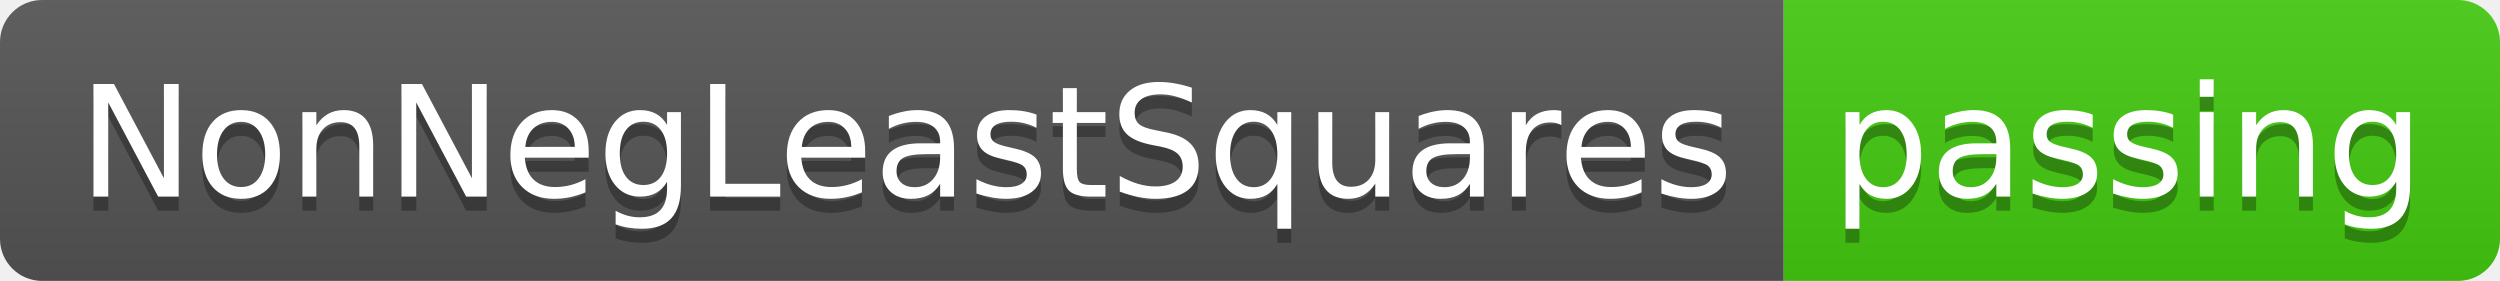
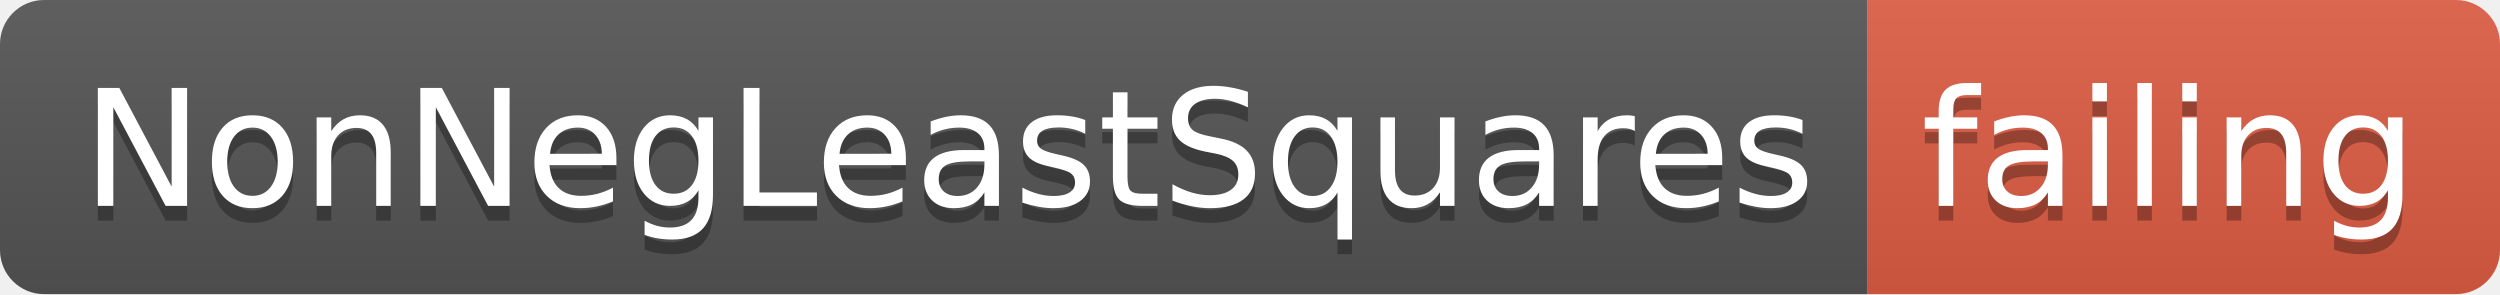
- <svg xmlns="http://www.w3.org/2000/svg" width="178" height="20">
+ <svg xmlns="http://www.w3.org/2000/svg" width="170" height="20">
  <linearGradient id="smooth" x2="0" y2="100%">
    <stop offset="0" stop-color="#bbb" stop-opacity=".1" />
    <stop offset="1" stop-opacity=".1" />
  </linearGradient>
  <clipPath id="round">
-     <rect width="178" height="20" rx="3" fill="#fff" />
+     <rect width="170" height="20" rx="3" fill="#fff" />
  </clipPath>
  <g clip-path="url(#round)">
    <rect width="127" height="20" fill="#555" />
-     <rect x="127" width="51" height="20" fill="#4c1" />
-     <rect width="178" height="20" fill="url(#smooth)" />
+     <rect x="127" width="43" height="20" fill="#e05d44" />
+     <rect width="170" height="20" fill="url(#smooth)" />
  </g>
  <g fill="#fff" text-anchor="middle" font-family="DejaVu Sans,Verdana,Geneva,sans-serif" font-size="110">
    <text x="645" y="150" fill="#010101" fill-opacity=".3" transform="scale(0.1)" textLength="1170" lengthAdjust="spacing">NonNegLeastSquares</text>
    <text x="645" y="140" transform="scale(0.1)" textLength="1170" lengthAdjust="spacing">NonNegLeastSquares</text>
-     <text x="1515" y="150" fill="#010101" fill-opacity=".3" transform="scale(0.1)" textLength="410" lengthAdjust="spacing">passing</text>
-     <text x="1515" y="140" transform="scale(0.1)" textLength="410" lengthAdjust="spacing">passing</text>
+     <text x="1475" y="150" fill="#010101" fill-opacity=".3" transform="scale(0.1)" textLength="330" lengthAdjust="spacing">failing</text>
+     <text x="1475" y="140" transform="scale(0.1)" textLength="330" lengthAdjust="spacing">failing</text>
  </g>
</svg>
